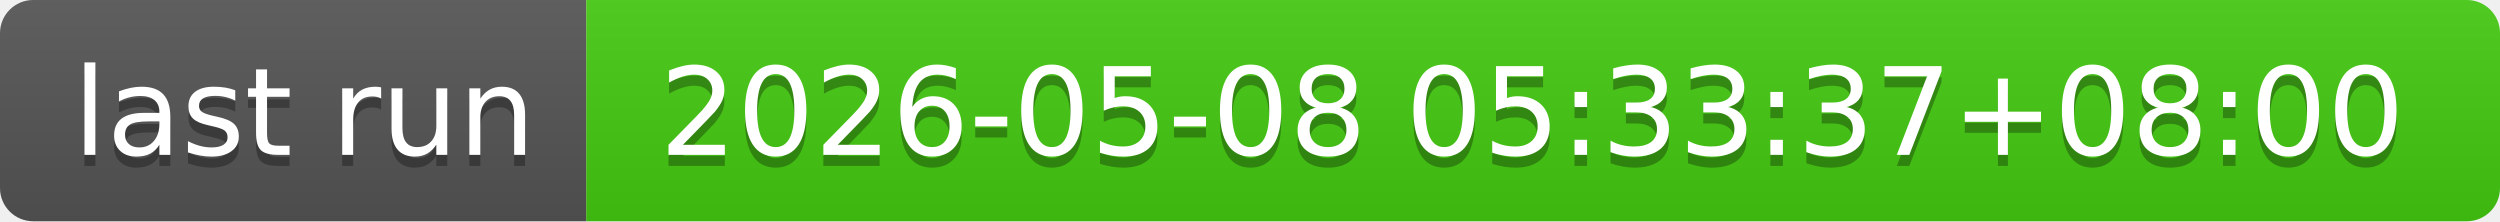
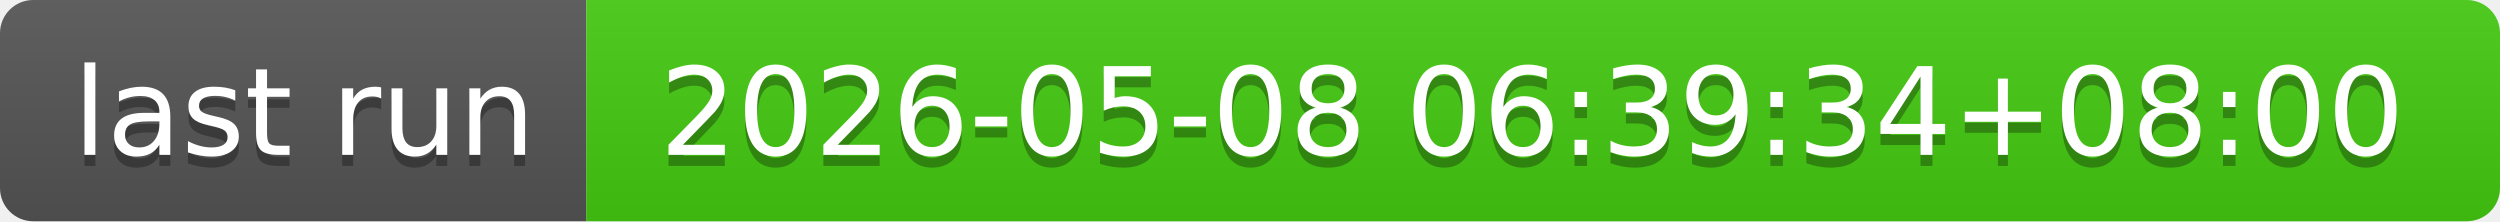
- <svg xmlns="http://www.w3.org/2000/svg" width="226" height="20" role="img" aria-label="last run: 2026-05-08 05:33:37+08:00">
+ <svg xmlns="http://www.w3.org/2000/svg" width="226" height="20" role="img" aria-label="last run: 2026-05-08 06:39:34+08:00">
  <linearGradient id="s" x2="0" y2="100%">
    <stop offset="0" stop-color="#bbb" stop-opacity=".1" />
    <stop offset="1" stop-opacity=".1" />
  </linearGradient>
  <clipPath id="r">
    <rect width="226" height="20" rx="3" fill="#fff" />
  </clipPath>
  <g clip-path="url(#r)">
    <rect width="53" height="20" fill="#555" />
    <rect x="53" width="173" height="20" fill="#4c1" />
    <rect width="226" height="20" fill="url(#s)" />
  </g>
  <g fill="#fff" text-anchor="middle" font-family="Verdana,Geneva,DejaVu Sans,sans-serif" text-rendering="geometricPrecision" font-size="110">
    <text aria-hidden="true" x="275" y="150" fill="#010101" fill-opacity=".3" transform="scale(.1)" textLength="430">last run</text>
    <text x="275" y="140" transform="scale(.1)" fill="#fff" textLength="430">last run</text>
-     <text aria-hidden="true" x="1385" y="150" fill="#010101" fill-opacity=".3" transform="scale(.1)" textLength="1630">2026-05-08 05:33:37+08:00</text>
-     <text x="1385" y="140" transform="scale(.1)" fill="#fff" textLength="1630">2026-05-08 05:33:37+08:00</text>
+     <text aria-hidden="true" x="1385" y="150" fill="#010101" fill-opacity=".3" transform="scale(.1)" textLength="1630">2026-05-08 06:39:34+08:00</text>
+     <text x="1385" y="140" transform="scale(.1)" fill="#fff" textLength="1630">2026-05-08 06:39:34+08:00</text>
  </g>
</svg>
